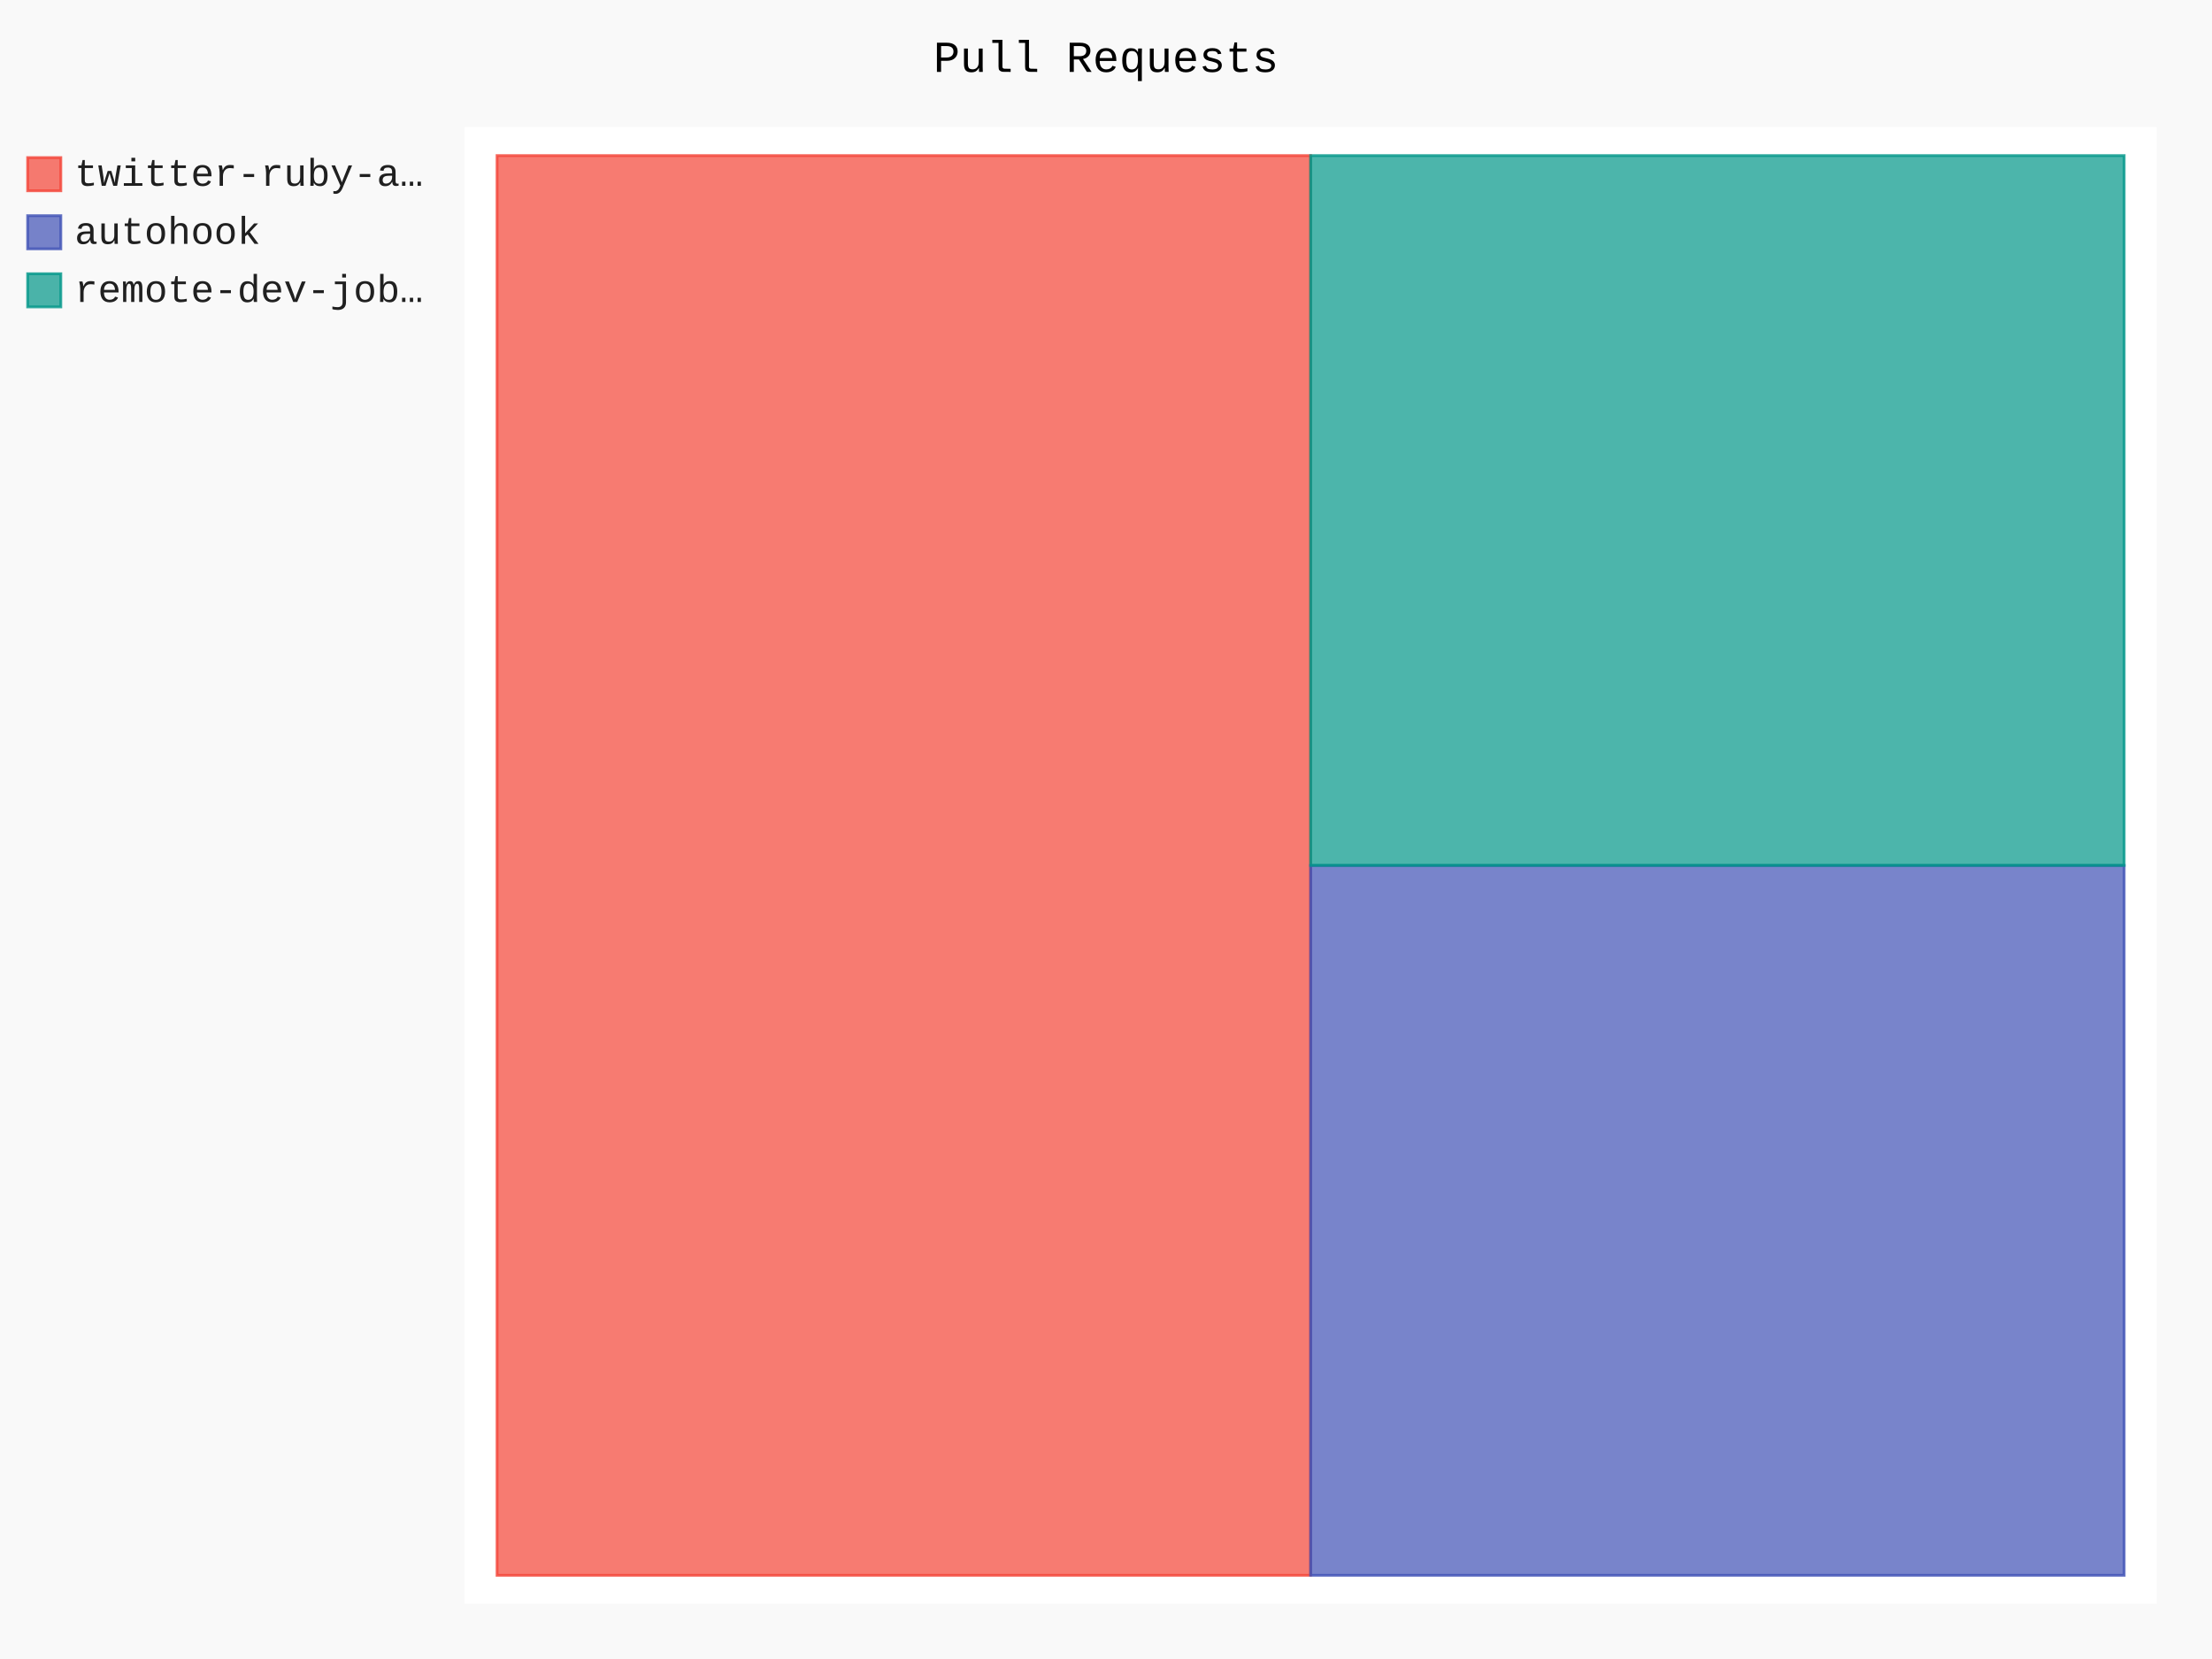
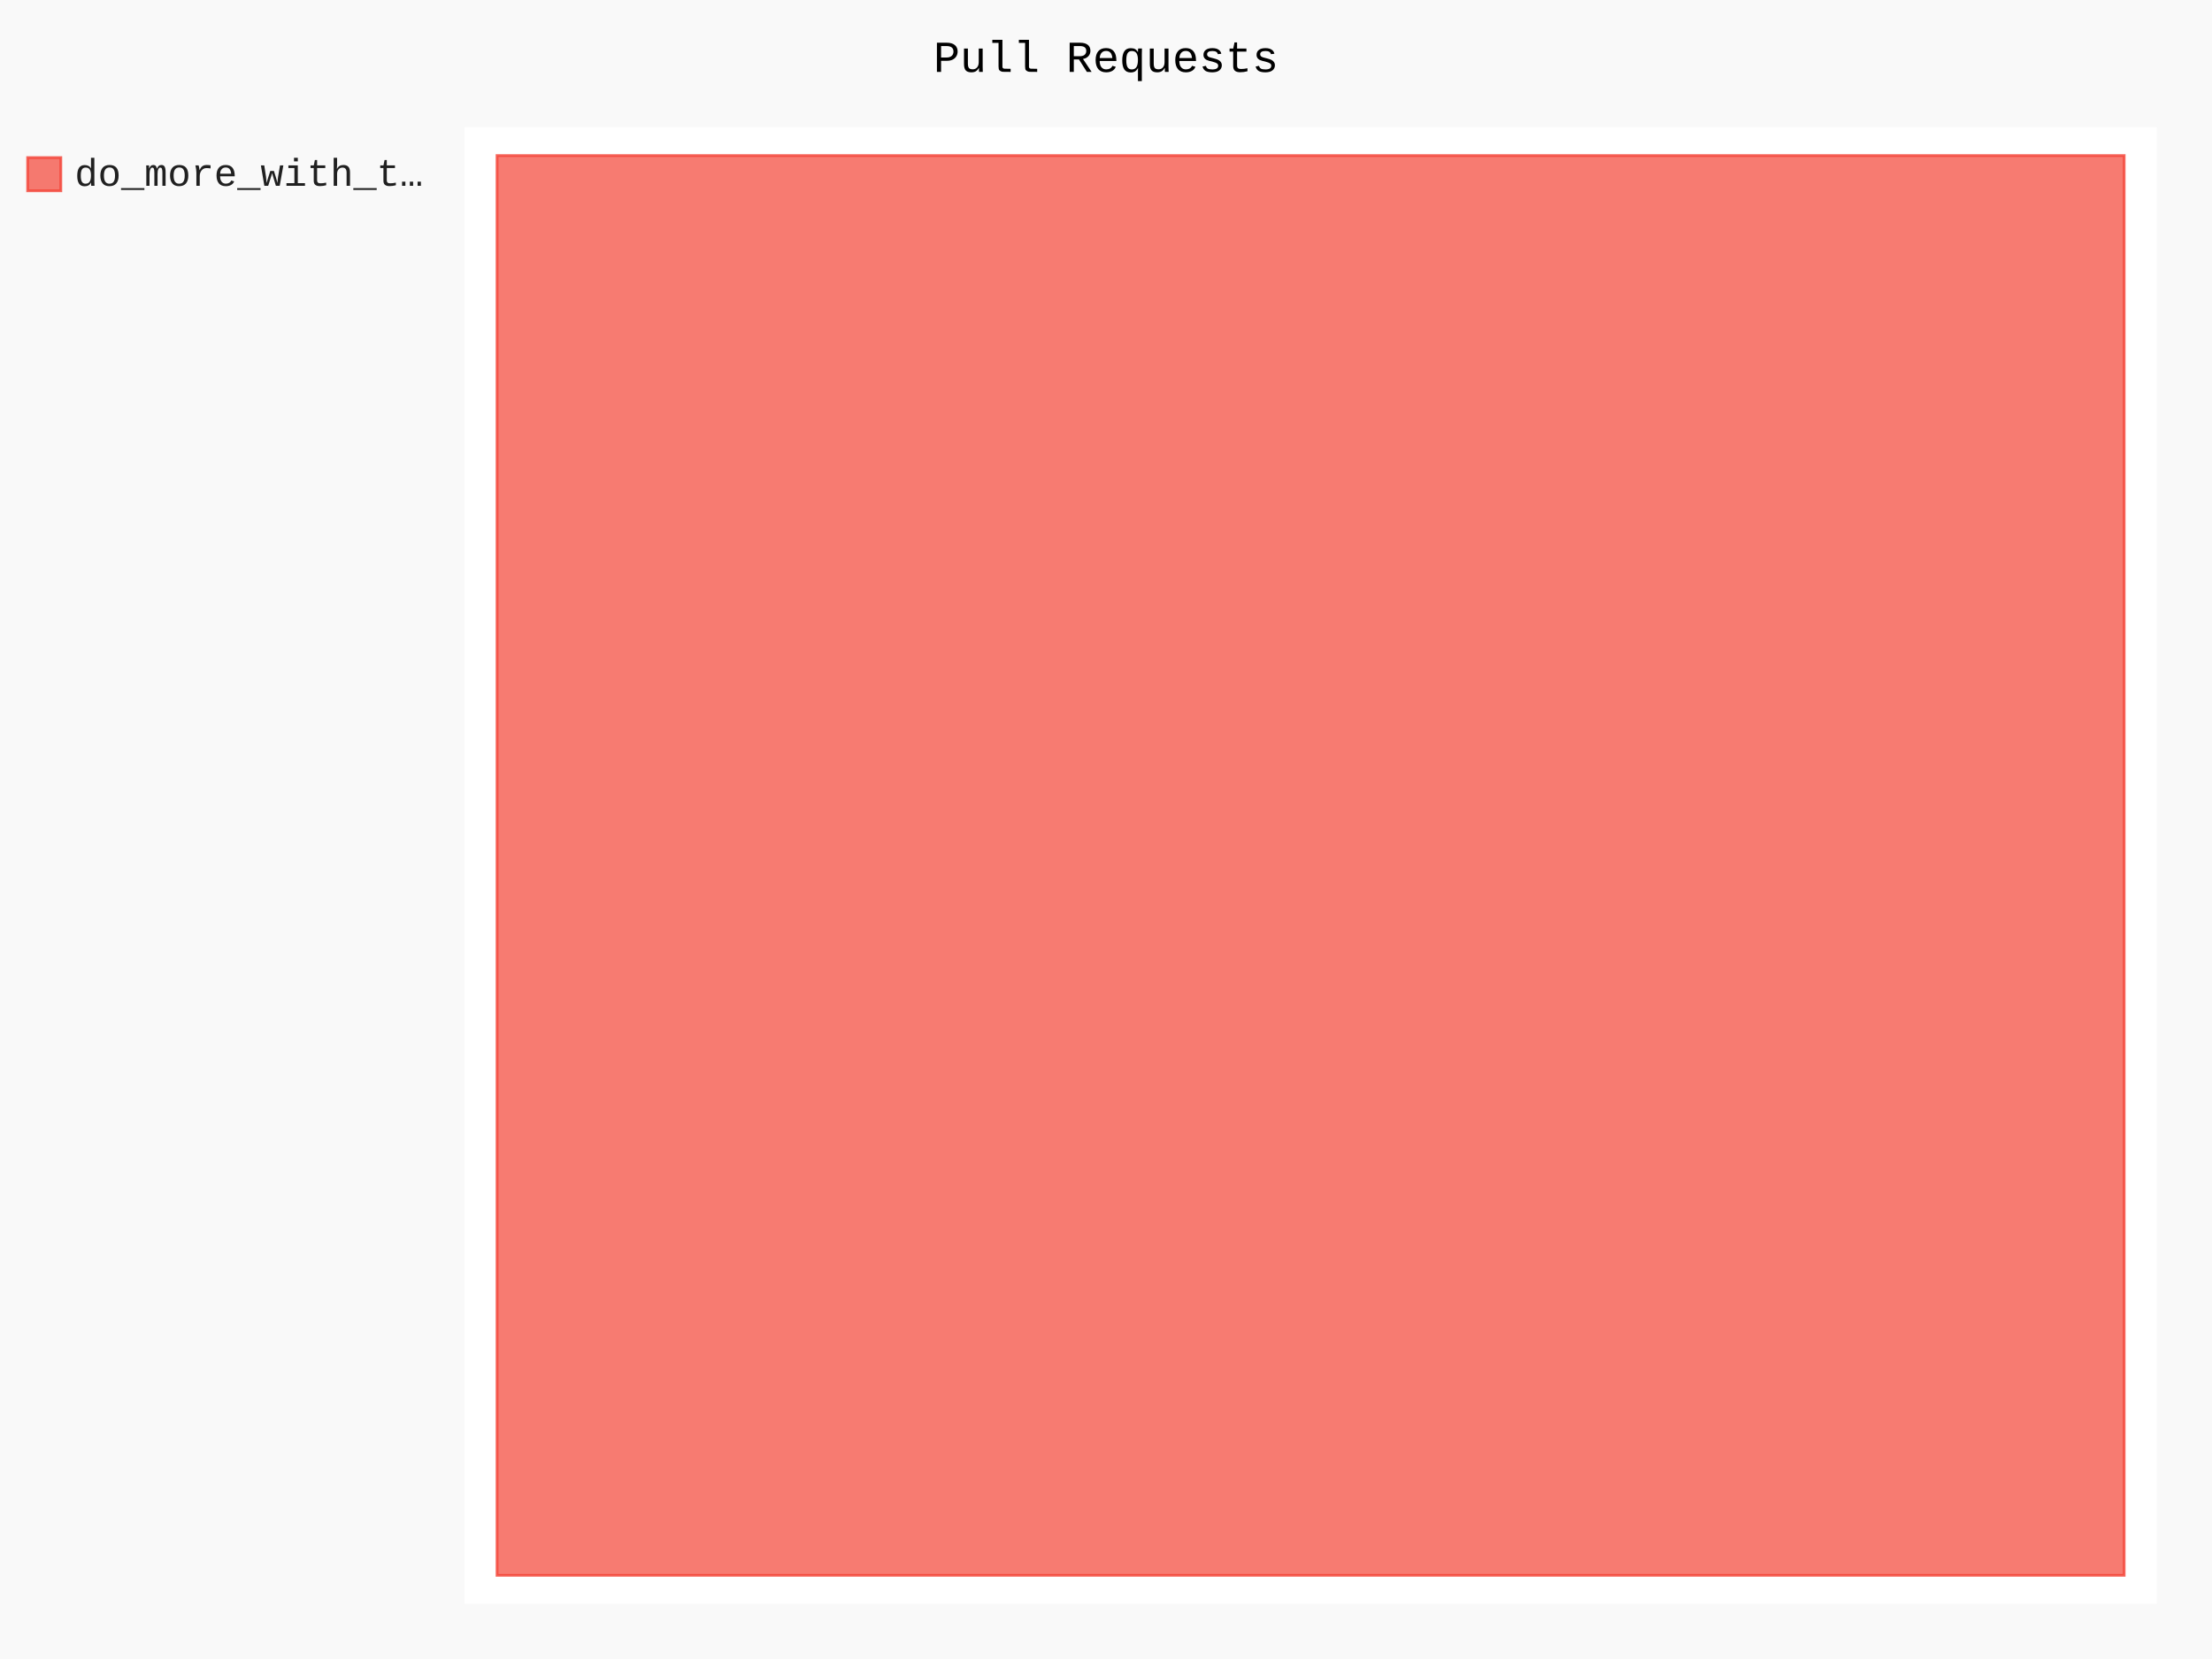
- <svg xmlns="http://www.w3.org/2000/svg" class="pygal-chart" id="chart-95257c4d-4621-4836-bb3d-86f4377da22a" viewBox="0 0 800 600">
+ <svg xmlns="http://www.w3.org/2000/svg" class="pygal-chart" id="chart-176d6638-1e53-45bf-a609-3a5418bbed3a" viewBox="0 0 800 600">
  <defs>
-     <style type="text/css">#chart-95257c4d-4621-4836-bb3d-86f4377da22a{-webkit-user-select:none;-webkit-font-smoothing:antialiased;font-family:Consolas,"Liberation Mono",Menlo,Courier,monospace}#chart-95257c4d-4621-4836-bb3d-86f4377da22a .title{font-family:Consolas,"Liberation Mono",Menlo,Courier,monospace;font-size:16px}#chart-95257c4d-4621-4836-bb3d-86f4377da22a .legends .legend text{font-family:Consolas,"Liberation Mono",Menlo,Courier,monospace;font-size:14px}#chart-95257c4d-4621-4836-bb3d-86f4377da22a .axis text{font-family:Consolas,"Liberation Mono",Menlo,Courier,monospace;font-size:10px}#chart-95257c4d-4621-4836-bb3d-86f4377da22a .axis text.major{font-family:Consolas,"Liberation Mono",Menlo,Courier,monospace;font-size:10px}#chart-95257c4d-4621-4836-bb3d-86f4377da22a .text-overlay text.value{font-family:Consolas,"Liberation Mono",Menlo,Courier,monospace;font-size:16px}#chart-95257c4d-4621-4836-bb3d-86f4377da22a .text-overlay text.label{font-family:Consolas,"Liberation Mono",Menlo,Courier,monospace;font-size:10px}#chart-95257c4d-4621-4836-bb3d-86f4377da22a .tooltip{font-family:Consolas,"Liberation Mono",Menlo,Courier,monospace;font-size:14px}#chart-95257c4d-4621-4836-bb3d-86f4377da22a text.no_data{font-family:Consolas,"Liberation Mono",Menlo,Courier,monospace;font-size:64px}
- #chart-95257c4d-4621-4836-bb3d-86f4377da22a{background-color:rgba(249,249,249,1)}#chart-95257c4d-4621-4836-bb3d-86f4377da22a path,#chart-95257c4d-4621-4836-bb3d-86f4377da22a line,#chart-95257c4d-4621-4836-bb3d-86f4377da22a rect,#chart-95257c4d-4621-4836-bb3d-86f4377da22a circle{-webkit-transition:150ms;-moz-transition:150ms;transition:150ms}#chart-95257c4d-4621-4836-bb3d-86f4377da22a .graph &gt; .background{fill:rgba(249,249,249,1)}#chart-95257c4d-4621-4836-bb3d-86f4377da22a .plot &gt; .background{fill:rgba(255,255,255,1)}#chart-95257c4d-4621-4836-bb3d-86f4377da22a .graph{fill:rgba(0,0,0,.87)}#chart-95257c4d-4621-4836-bb3d-86f4377da22a text.no_data{fill:rgba(0,0,0,1)}#chart-95257c4d-4621-4836-bb3d-86f4377da22a .title{fill:rgba(0,0,0,1)}#chart-95257c4d-4621-4836-bb3d-86f4377da22a .legends .legend text{fill:rgba(0,0,0,.87)}#chart-95257c4d-4621-4836-bb3d-86f4377da22a .legends .legend:hover text{fill:rgba(0,0,0,1)}#chart-95257c4d-4621-4836-bb3d-86f4377da22a .axis .line{stroke:rgba(0,0,0,1)}#chart-95257c4d-4621-4836-bb3d-86f4377da22a .axis .guide.line{stroke:rgba(0,0,0,.54)}#chart-95257c4d-4621-4836-bb3d-86f4377da22a .axis .major.line{stroke:rgba(0,0,0,.87)}#chart-95257c4d-4621-4836-bb3d-86f4377da22a .axis text.major{fill:rgba(0,0,0,1)}#chart-95257c4d-4621-4836-bb3d-86f4377da22a .axis.y .guides:hover .guide.line,#chart-95257c4d-4621-4836-bb3d-86f4377da22a .line-graph .axis.x .guides:hover .guide.line,#chart-95257c4d-4621-4836-bb3d-86f4377da22a .stackedline-graph .axis.x .guides:hover .guide.line,#chart-95257c4d-4621-4836-bb3d-86f4377da22a .xy-graph .axis.x .guides:hover .guide.line{stroke:rgba(0,0,0,1)}#chart-95257c4d-4621-4836-bb3d-86f4377da22a .axis .guides:hover text{fill:rgba(0,0,0,1)}#chart-95257c4d-4621-4836-bb3d-86f4377da22a .reactive{fill-opacity:.7;stroke-opacity:.8}#chart-95257c4d-4621-4836-bb3d-86f4377da22a .ci{stroke:rgba(0,0,0,.87)}#chart-95257c4d-4621-4836-bb3d-86f4377da22a .reactive.active,#chart-95257c4d-4621-4836-bb3d-86f4377da22a .active .reactive{fill-opacity:.8;stroke-opacity:.9;stroke-width:4}#chart-95257c4d-4621-4836-bb3d-86f4377da22a .ci .reactive.active{stroke-width:1.5}#chart-95257c4d-4621-4836-bb3d-86f4377da22a .series text{fill:rgba(0,0,0,1)}#chart-95257c4d-4621-4836-bb3d-86f4377da22a .tooltip rect{fill:rgba(255,255,255,1);stroke:rgba(0,0,0,1);-webkit-transition:opacity 150ms;-moz-transition:opacity 150ms;transition:opacity 150ms}#chart-95257c4d-4621-4836-bb3d-86f4377da22a .tooltip .label{fill:rgba(0,0,0,.87)}#chart-95257c4d-4621-4836-bb3d-86f4377da22a .tooltip .label{fill:rgba(0,0,0,.87)}#chart-95257c4d-4621-4836-bb3d-86f4377da22a .tooltip .legend{font-size:.8em;fill:rgba(0,0,0,.54)}#chart-95257c4d-4621-4836-bb3d-86f4377da22a .tooltip .x_label{font-size:.6em;fill:rgba(0,0,0,1)}#chart-95257c4d-4621-4836-bb3d-86f4377da22a .tooltip .xlink{font-size:.5em;text-decoration:underline}#chart-95257c4d-4621-4836-bb3d-86f4377da22a .tooltip .value{font-size:1.5em}#chart-95257c4d-4621-4836-bb3d-86f4377da22a .bound{font-size:.5em}#chart-95257c4d-4621-4836-bb3d-86f4377da22a .max-value{font-size:.75em;fill:rgba(0,0,0,.54)}#chart-95257c4d-4621-4836-bb3d-86f4377da22a .map-element{fill:rgba(255,255,255,1);stroke:rgba(0,0,0,.54) !important}#chart-95257c4d-4621-4836-bb3d-86f4377da22a .map-element .reactive{fill-opacity:inherit;stroke-opacity:inherit}#chart-95257c4d-4621-4836-bb3d-86f4377da22a .color-0,#chart-95257c4d-4621-4836-bb3d-86f4377da22a .color-0 a:visited{stroke:#F44336;fill:#F44336}#chart-95257c4d-4621-4836-bb3d-86f4377da22a .color-1,#chart-95257c4d-4621-4836-bb3d-86f4377da22a .color-1 a:visited{stroke:#3F51B5;fill:#3F51B5}#chart-95257c4d-4621-4836-bb3d-86f4377da22a .color-2,#chart-95257c4d-4621-4836-bb3d-86f4377da22a .color-2 a:visited{stroke:#009688;fill:#009688}#chart-95257c4d-4621-4836-bb3d-86f4377da22a .text-overlay .color-0 text{fill:black}#chart-95257c4d-4621-4836-bb3d-86f4377da22a .text-overlay .color-1 text{fill:black}#chart-95257c4d-4621-4836-bb3d-86f4377da22a .text-overlay .color-2 text{fill:black}
- #chart-95257c4d-4621-4836-bb3d-86f4377da22a text.no_data{text-anchor:middle}#chart-95257c4d-4621-4836-bb3d-86f4377da22a .guide.line{fill:none}#chart-95257c4d-4621-4836-bb3d-86f4377da22a .centered{text-anchor:middle}#chart-95257c4d-4621-4836-bb3d-86f4377da22a .title{text-anchor:middle}#chart-95257c4d-4621-4836-bb3d-86f4377da22a .legends .legend text{fill-opacity:1}#chart-95257c4d-4621-4836-bb3d-86f4377da22a .axis.x text{text-anchor:middle}#chart-95257c4d-4621-4836-bb3d-86f4377da22a .axis.x:not(.web) text[transform]{text-anchor:start}#chart-95257c4d-4621-4836-bb3d-86f4377da22a .axis.x:not(.web) text[transform].backwards{text-anchor:end}#chart-95257c4d-4621-4836-bb3d-86f4377da22a .axis.y text{text-anchor:end}#chart-95257c4d-4621-4836-bb3d-86f4377da22a .axis.y text[transform].backwards{text-anchor:start}#chart-95257c4d-4621-4836-bb3d-86f4377da22a .axis.y2 text{text-anchor:start}#chart-95257c4d-4621-4836-bb3d-86f4377da22a .axis.y2 text[transform].backwards{text-anchor:end}#chart-95257c4d-4621-4836-bb3d-86f4377da22a .axis .guide.line{stroke-dasharray:4,4}#chart-95257c4d-4621-4836-bb3d-86f4377da22a .axis .major.guide.line{stroke-dasharray:6,6}#chart-95257c4d-4621-4836-bb3d-86f4377da22a .horizontal .axis.y .guide.line,#chart-95257c4d-4621-4836-bb3d-86f4377da22a .horizontal .axis.y2 .guide.line,#chart-95257c4d-4621-4836-bb3d-86f4377da22a .vertical .axis.x .guide.line{opacity:0}#chart-95257c4d-4621-4836-bb3d-86f4377da22a .horizontal .axis.always_show .guide.line,#chart-95257c4d-4621-4836-bb3d-86f4377da22a .vertical .axis.always_show .guide.line{opacity:1 !important}#chart-95257c4d-4621-4836-bb3d-86f4377da22a .axis.y .guides:hover .guide.line,#chart-95257c4d-4621-4836-bb3d-86f4377da22a .axis.y2 .guides:hover .guide.line,#chart-95257c4d-4621-4836-bb3d-86f4377da22a .axis.x .guides:hover .guide.line{opacity:1}#chart-95257c4d-4621-4836-bb3d-86f4377da22a .axis .guides:hover text{opacity:1}#chart-95257c4d-4621-4836-bb3d-86f4377da22a .nofill{fill:none}#chart-95257c4d-4621-4836-bb3d-86f4377da22a .subtle-fill{fill-opacity:.2}#chart-95257c4d-4621-4836-bb3d-86f4377da22a .dot{stroke-width:1px;fill-opacity:1}#chart-95257c4d-4621-4836-bb3d-86f4377da22a .dot.active{stroke-width:5px}#chart-95257c4d-4621-4836-bb3d-86f4377da22a .dot.negative{fill:transparent}#chart-95257c4d-4621-4836-bb3d-86f4377da22a text,#chart-95257c4d-4621-4836-bb3d-86f4377da22a tspan{stroke:none !important}#chart-95257c4d-4621-4836-bb3d-86f4377da22a .series text.active{opacity:1}#chart-95257c4d-4621-4836-bb3d-86f4377da22a .tooltip rect{fill-opacity:.95;stroke-width:.5}#chart-95257c4d-4621-4836-bb3d-86f4377da22a .tooltip text{fill-opacity:1}#chart-95257c4d-4621-4836-bb3d-86f4377da22a .showable{visibility:hidden}#chart-95257c4d-4621-4836-bb3d-86f4377da22a .showable.shown{visibility:visible}#chart-95257c4d-4621-4836-bb3d-86f4377da22a .gauge-background{fill:rgba(229,229,229,1);stroke:none}#chart-95257c4d-4621-4836-bb3d-86f4377da22a .bg-lines{stroke:rgba(249,249,249,1);stroke-width:2px}</style>
+     <style type="text/css">#chart-176d6638-1e53-45bf-a609-3a5418bbed3a{-webkit-user-select:none;-webkit-font-smoothing:antialiased;font-family:Consolas,"Liberation Mono",Menlo,Courier,monospace}#chart-176d6638-1e53-45bf-a609-3a5418bbed3a .title{font-family:Consolas,"Liberation Mono",Menlo,Courier,monospace;font-size:16px}#chart-176d6638-1e53-45bf-a609-3a5418bbed3a .legends .legend text{font-family:Consolas,"Liberation Mono",Menlo,Courier,monospace;font-size:14px}#chart-176d6638-1e53-45bf-a609-3a5418bbed3a .axis text{font-family:Consolas,"Liberation Mono",Menlo,Courier,monospace;font-size:10px}#chart-176d6638-1e53-45bf-a609-3a5418bbed3a .axis text.major{font-family:Consolas,"Liberation Mono",Menlo,Courier,monospace;font-size:10px}#chart-176d6638-1e53-45bf-a609-3a5418bbed3a .text-overlay text.value{font-family:Consolas,"Liberation Mono",Menlo,Courier,monospace;font-size:16px}#chart-176d6638-1e53-45bf-a609-3a5418bbed3a .text-overlay text.label{font-family:Consolas,"Liberation Mono",Menlo,Courier,monospace;font-size:10px}#chart-176d6638-1e53-45bf-a609-3a5418bbed3a .tooltip{font-family:Consolas,"Liberation Mono",Menlo,Courier,monospace;font-size:14px}#chart-176d6638-1e53-45bf-a609-3a5418bbed3a text.no_data{font-family:Consolas,"Liberation Mono",Menlo,Courier,monospace;font-size:64px}
+ #chart-176d6638-1e53-45bf-a609-3a5418bbed3a{background-color:rgba(249,249,249,1)}#chart-176d6638-1e53-45bf-a609-3a5418bbed3a path,#chart-176d6638-1e53-45bf-a609-3a5418bbed3a line,#chart-176d6638-1e53-45bf-a609-3a5418bbed3a rect,#chart-176d6638-1e53-45bf-a609-3a5418bbed3a circle{-webkit-transition:150ms;-moz-transition:150ms;transition:150ms}#chart-176d6638-1e53-45bf-a609-3a5418bbed3a .graph &gt; .background{fill:rgba(249,249,249,1)}#chart-176d6638-1e53-45bf-a609-3a5418bbed3a .plot &gt; .background{fill:rgba(255,255,255,1)}#chart-176d6638-1e53-45bf-a609-3a5418bbed3a .graph{fill:rgba(0,0,0,.87)}#chart-176d6638-1e53-45bf-a609-3a5418bbed3a text.no_data{fill:rgba(0,0,0,1)}#chart-176d6638-1e53-45bf-a609-3a5418bbed3a .title{fill:rgba(0,0,0,1)}#chart-176d6638-1e53-45bf-a609-3a5418bbed3a .legends .legend text{fill:rgba(0,0,0,.87)}#chart-176d6638-1e53-45bf-a609-3a5418bbed3a .legends .legend:hover text{fill:rgba(0,0,0,1)}#chart-176d6638-1e53-45bf-a609-3a5418bbed3a .axis .line{stroke:rgba(0,0,0,1)}#chart-176d6638-1e53-45bf-a609-3a5418bbed3a .axis .guide.line{stroke:rgba(0,0,0,.54)}#chart-176d6638-1e53-45bf-a609-3a5418bbed3a .axis .major.line{stroke:rgba(0,0,0,.87)}#chart-176d6638-1e53-45bf-a609-3a5418bbed3a .axis text.major{fill:rgba(0,0,0,1)}#chart-176d6638-1e53-45bf-a609-3a5418bbed3a .axis.y .guides:hover .guide.line,#chart-176d6638-1e53-45bf-a609-3a5418bbed3a .line-graph .axis.x .guides:hover .guide.line,#chart-176d6638-1e53-45bf-a609-3a5418bbed3a .stackedline-graph .axis.x .guides:hover .guide.line,#chart-176d6638-1e53-45bf-a609-3a5418bbed3a .xy-graph .axis.x .guides:hover .guide.line{stroke:rgba(0,0,0,1)}#chart-176d6638-1e53-45bf-a609-3a5418bbed3a .axis .guides:hover text{fill:rgba(0,0,0,1)}#chart-176d6638-1e53-45bf-a609-3a5418bbed3a .reactive{fill-opacity:.7;stroke-opacity:.8}#chart-176d6638-1e53-45bf-a609-3a5418bbed3a .ci{stroke:rgba(0,0,0,.87)}#chart-176d6638-1e53-45bf-a609-3a5418bbed3a .reactive.active,#chart-176d6638-1e53-45bf-a609-3a5418bbed3a .active .reactive{fill-opacity:.8;stroke-opacity:.9;stroke-width:4}#chart-176d6638-1e53-45bf-a609-3a5418bbed3a .ci .reactive.active{stroke-width:1.5}#chart-176d6638-1e53-45bf-a609-3a5418bbed3a .series text{fill:rgba(0,0,0,1)}#chart-176d6638-1e53-45bf-a609-3a5418bbed3a .tooltip rect{fill:rgba(255,255,255,1);stroke:rgba(0,0,0,1);-webkit-transition:opacity 150ms;-moz-transition:opacity 150ms;transition:opacity 150ms}#chart-176d6638-1e53-45bf-a609-3a5418bbed3a .tooltip .label{fill:rgba(0,0,0,.87)}#chart-176d6638-1e53-45bf-a609-3a5418bbed3a .tooltip .label{fill:rgba(0,0,0,.87)}#chart-176d6638-1e53-45bf-a609-3a5418bbed3a .tooltip .legend{font-size:.8em;fill:rgba(0,0,0,.54)}#chart-176d6638-1e53-45bf-a609-3a5418bbed3a .tooltip .x_label{font-size:.6em;fill:rgba(0,0,0,1)}#chart-176d6638-1e53-45bf-a609-3a5418bbed3a .tooltip .xlink{font-size:.5em;text-decoration:underline}#chart-176d6638-1e53-45bf-a609-3a5418bbed3a .tooltip .value{font-size:1.5em}#chart-176d6638-1e53-45bf-a609-3a5418bbed3a .bound{font-size:.5em}#chart-176d6638-1e53-45bf-a609-3a5418bbed3a .max-value{font-size:.75em;fill:rgba(0,0,0,.54)}#chart-176d6638-1e53-45bf-a609-3a5418bbed3a .map-element{fill:rgba(255,255,255,1);stroke:rgba(0,0,0,.54) !important}#chart-176d6638-1e53-45bf-a609-3a5418bbed3a .map-element .reactive{fill-opacity:inherit;stroke-opacity:inherit}#chart-176d6638-1e53-45bf-a609-3a5418bbed3a .color-0,#chart-176d6638-1e53-45bf-a609-3a5418bbed3a .color-0 a:visited{stroke:#F44336;fill:#F44336}#chart-176d6638-1e53-45bf-a609-3a5418bbed3a .text-overlay .color-0 text{fill:black}
+ #chart-176d6638-1e53-45bf-a609-3a5418bbed3a text.no_data{text-anchor:middle}#chart-176d6638-1e53-45bf-a609-3a5418bbed3a .guide.line{fill:none}#chart-176d6638-1e53-45bf-a609-3a5418bbed3a .centered{text-anchor:middle}#chart-176d6638-1e53-45bf-a609-3a5418bbed3a .title{text-anchor:middle}#chart-176d6638-1e53-45bf-a609-3a5418bbed3a .legends .legend text{fill-opacity:1}#chart-176d6638-1e53-45bf-a609-3a5418bbed3a .axis.x text{text-anchor:middle}#chart-176d6638-1e53-45bf-a609-3a5418bbed3a .axis.x:not(.web) text[transform]{text-anchor:start}#chart-176d6638-1e53-45bf-a609-3a5418bbed3a .axis.x:not(.web) text[transform].backwards{text-anchor:end}#chart-176d6638-1e53-45bf-a609-3a5418bbed3a .axis.y text{text-anchor:end}#chart-176d6638-1e53-45bf-a609-3a5418bbed3a .axis.y text[transform].backwards{text-anchor:start}#chart-176d6638-1e53-45bf-a609-3a5418bbed3a .axis.y2 text{text-anchor:start}#chart-176d6638-1e53-45bf-a609-3a5418bbed3a .axis.y2 text[transform].backwards{text-anchor:end}#chart-176d6638-1e53-45bf-a609-3a5418bbed3a .axis .guide.line{stroke-dasharray:4,4}#chart-176d6638-1e53-45bf-a609-3a5418bbed3a .axis .major.guide.line{stroke-dasharray:6,6}#chart-176d6638-1e53-45bf-a609-3a5418bbed3a .horizontal .axis.y .guide.line,#chart-176d6638-1e53-45bf-a609-3a5418bbed3a .horizontal .axis.y2 .guide.line,#chart-176d6638-1e53-45bf-a609-3a5418bbed3a .vertical .axis.x .guide.line{opacity:0}#chart-176d6638-1e53-45bf-a609-3a5418bbed3a .horizontal .axis.always_show .guide.line,#chart-176d6638-1e53-45bf-a609-3a5418bbed3a .vertical .axis.always_show .guide.line{opacity:1 !important}#chart-176d6638-1e53-45bf-a609-3a5418bbed3a .axis.y .guides:hover .guide.line,#chart-176d6638-1e53-45bf-a609-3a5418bbed3a .axis.y2 .guides:hover .guide.line,#chart-176d6638-1e53-45bf-a609-3a5418bbed3a .axis.x .guides:hover .guide.line{opacity:1}#chart-176d6638-1e53-45bf-a609-3a5418bbed3a .axis .guides:hover text{opacity:1}#chart-176d6638-1e53-45bf-a609-3a5418bbed3a .nofill{fill:none}#chart-176d6638-1e53-45bf-a609-3a5418bbed3a .subtle-fill{fill-opacity:.2}#chart-176d6638-1e53-45bf-a609-3a5418bbed3a .dot{stroke-width:1px;fill-opacity:1}#chart-176d6638-1e53-45bf-a609-3a5418bbed3a .dot.active{stroke-width:5px}#chart-176d6638-1e53-45bf-a609-3a5418bbed3a .dot.negative{fill:transparent}#chart-176d6638-1e53-45bf-a609-3a5418bbed3a text,#chart-176d6638-1e53-45bf-a609-3a5418bbed3a tspan{stroke:none !important}#chart-176d6638-1e53-45bf-a609-3a5418bbed3a .series text.active{opacity:1}#chart-176d6638-1e53-45bf-a609-3a5418bbed3a .tooltip rect{fill-opacity:.95;stroke-width:.5}#chart-176d6638-1e53-45bf-a609-3a5418bbed3a .tooltip text{fill-opacity:1}#chart-176d6638-1e53-45bf-a609-3a5418bbed3a .showable{visibility:hidden}#chart-176d6638-1e53-45bf-a609-3a5418bbed3a .showable.shown{visibility:visible}#chart-176d6638-1e53-45bf-a609-3a5418bbed3a .gauge-background{fill:rgba(229,229,229,1);stroke:none}#chart-176d6638-1e53-45bf-a609-3a5418bbed3a .bg-lines{stroke:rgba(249,249,249,1);stroke-width:2px}</style>
  </defs>
  <g class="graph treemap-graph vertical">
    <rect class="background" height="600" width="800" x="0" y="0" />
    <g class="plot" transform="translate(168, 46)">
      <rect class="background" height="534" width="612.0" x="0" y="0" />
      <g class="series serie-0 color-0">
        <g class="rects">
          <g class="rect">
-             <rect class="rect reactive tooltip-trigger" height="513.462" width="294.231" x="11.769" y="10.269" />
-           </g>
-         </g>
-       </g>
-       <g class="series serie-1 color-1">
-         <g class="rects">
-           <g class="rect">
-             <rect class="rect reactive tooltip-trigger" height="256.731" width="294.231" x="306" y="267.0" />
-           </g>
-         </g>
-       </g>
-       <g class="series serie-2 color-2">
-         <g class="rects">
-           <g class="rect">
-             <rect class="rect reactive tooltip-trigger" height="256.731" width="294.231" x="306" y="10.269" />
+             <rect class="rect reactive tooltip-trigger" height="513.462" width="588.462" x="11.769" y="10.269" />
          </g>
        </g>
      </g>
    </g>
    <g class="titles">
      <text class="title plot_title" x="400.0" y="26">Pull Requests</text>
    </g>
    <g class="plot overlay" transform="translate(168, 46)">
      <g class="series serie-0 color-0" />
-       <g class="series serie-1 color-1" />
-       <g class="series serie-2 color-2" />
    </g>
    <g class="plot text-overlay" transform="translate(168, 46)">
      <g class="series serie-0 color-0" />
-       <g class="series serie-1 color-1" />
-       <g class="series serie-2 color-2" />
    </g>
    <g class="plot tooltip-overlay" transform="translate(168, 46)">
      <g class="tooltip" style="opacity: 0" transform="translate(0 0)">
        <rect class="tooltip-box" height="0" rx="0" ry="0" width="0" />
        <g class="text" />
      </g>
    </g>
    <g class="legends" transform="translate(10, 56)">
      <g class="legend reactive activate-serie" id="activate-serie-0">
        <rect class="color-0 reactive" height="12" width="12" x="0.0" y="1.0" />
-         <text x="17.0" y="11.2">twitter-ruby-a…</text>
-       </g>
-       <g class="legend reactive activate-serie" id="activate-serie-1">
-         <rect class="color-1 reactive" height="12" width="12" x="0.0" y="22.0" />
-         <text x="17.0" y="32.2">autohook</text>
-       </g>
-       <g class="legend reactive activate-serie" id="activate-serie-2">
-         <rect class="color-2 reactive" height="12" width="12" x="0.0" y="43.0" />
-         <text x="17.0" y="53.2">remote-dev-job…</text>
+         <text x="17.0" y="11.2">do_more_with_t…</text>
      </g>
    </g>
    <g class="legends" transform="translate(790, 56)" />
  </g>
</svg>
